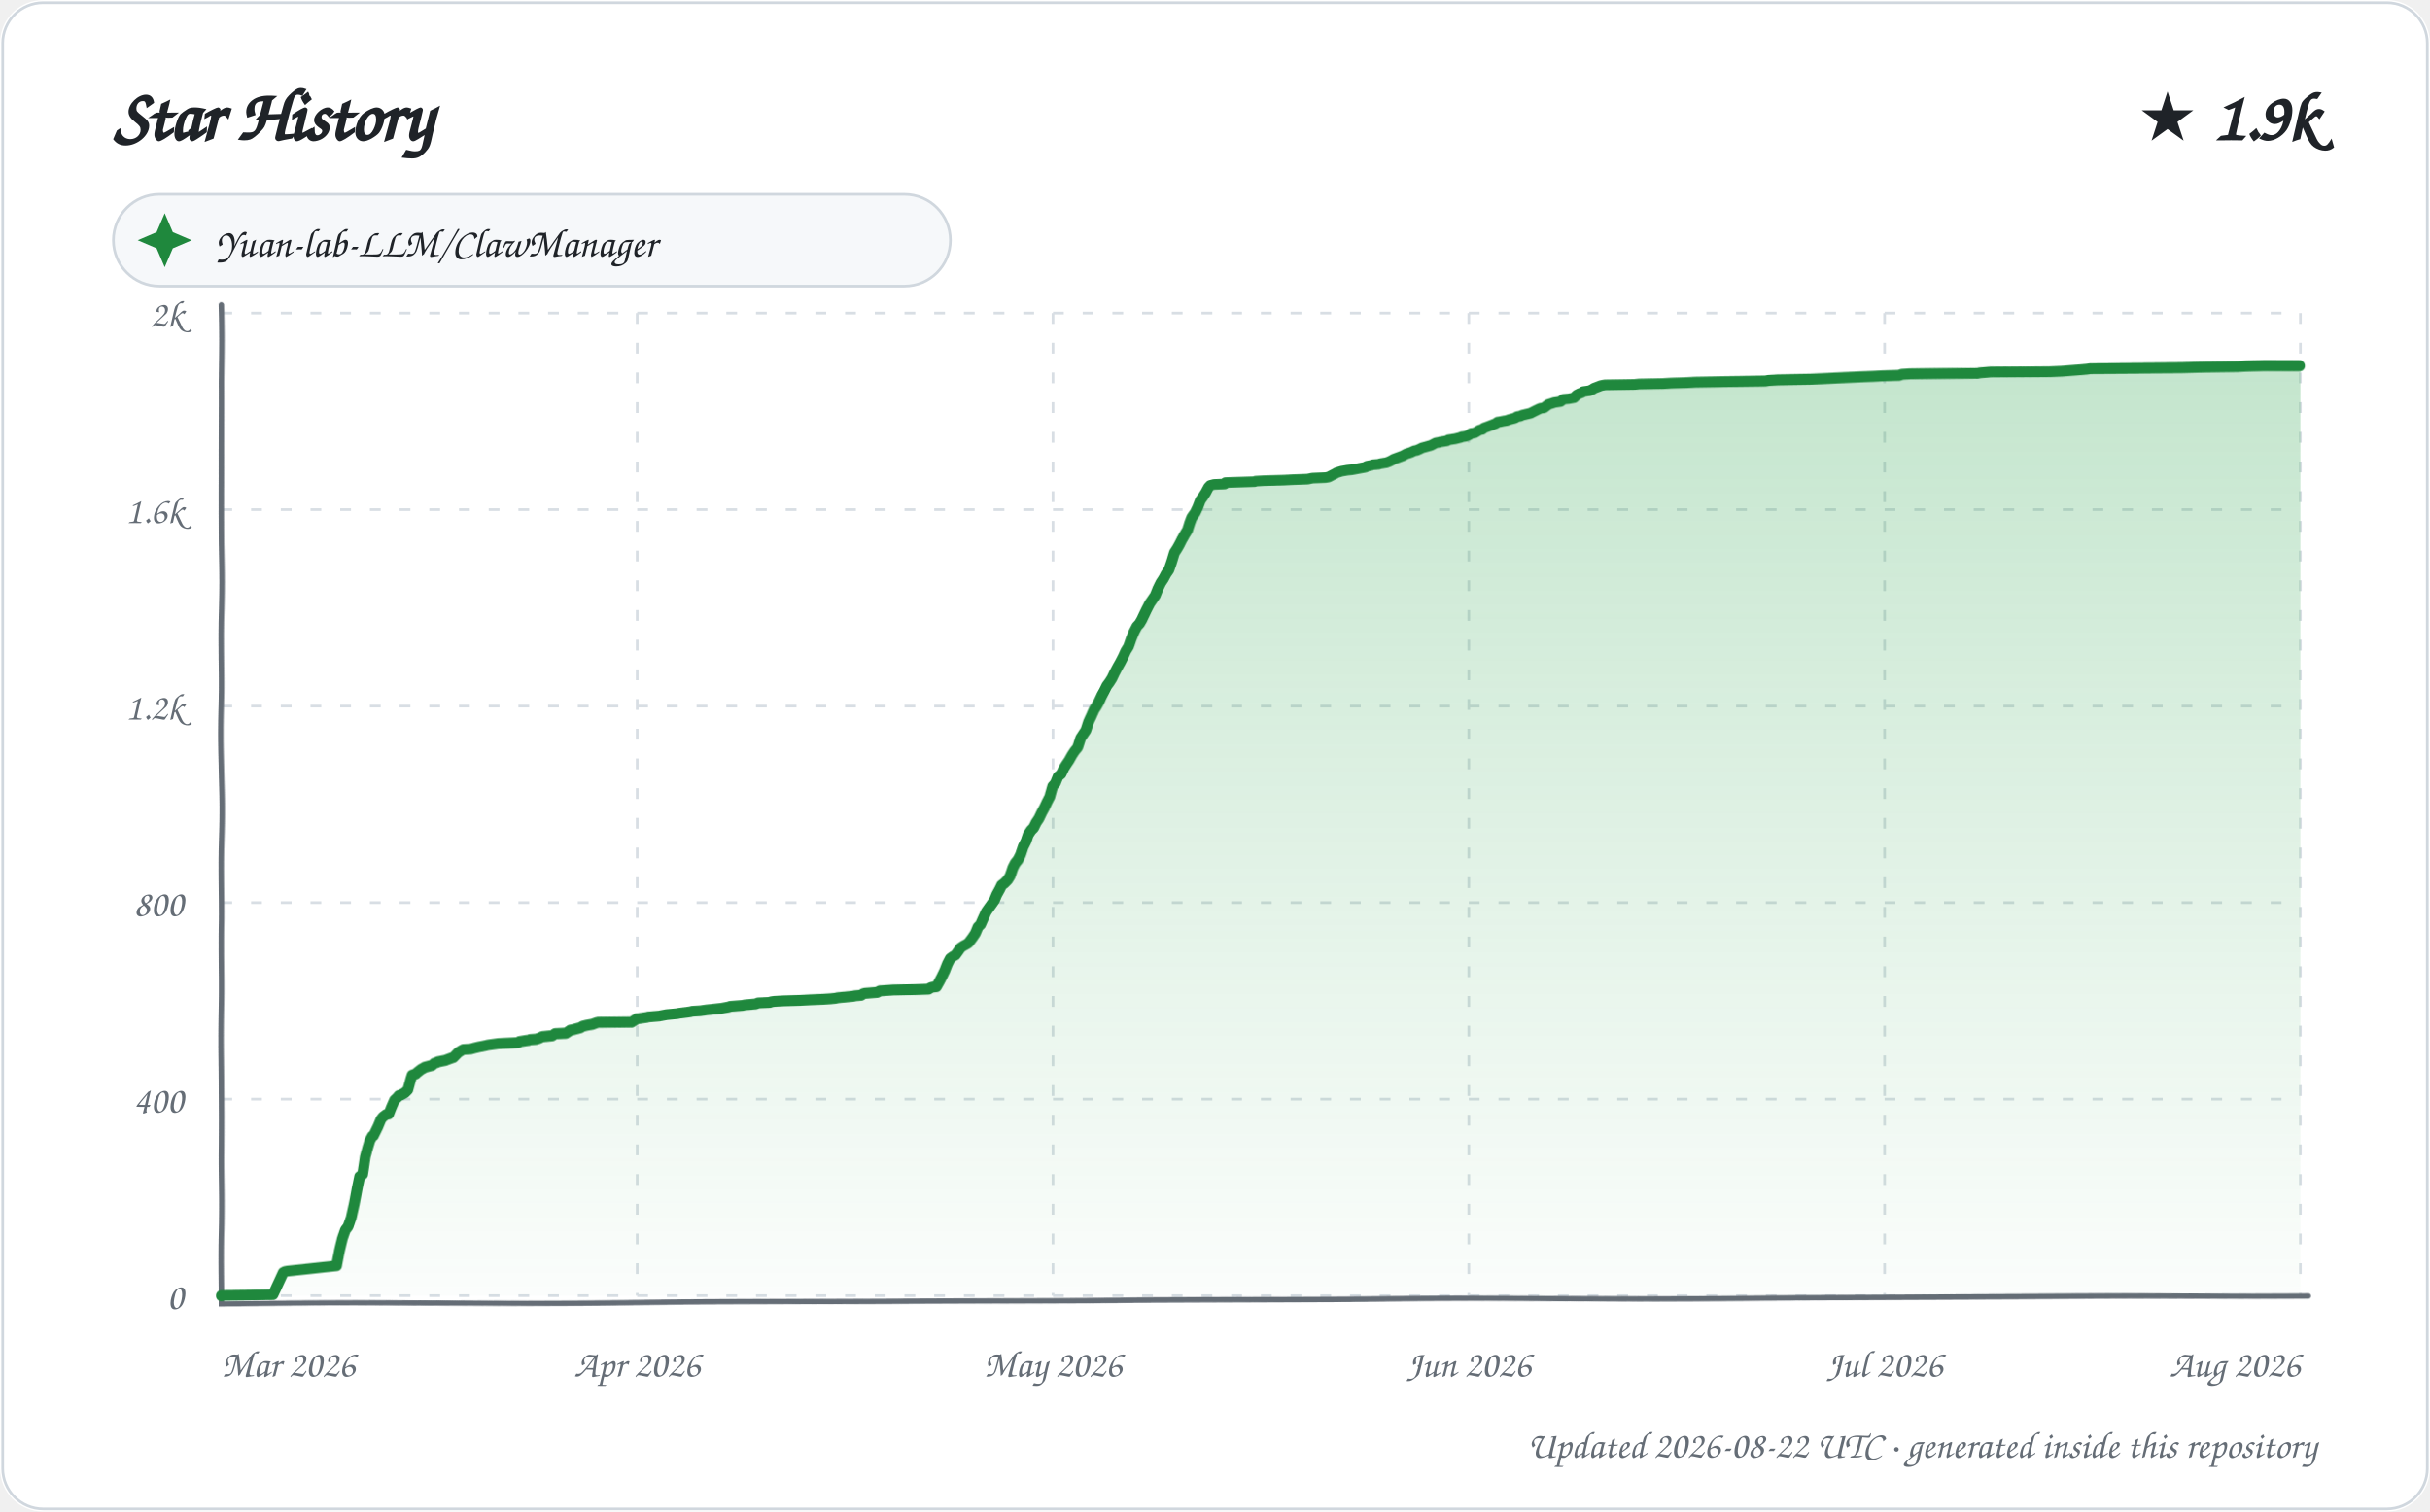
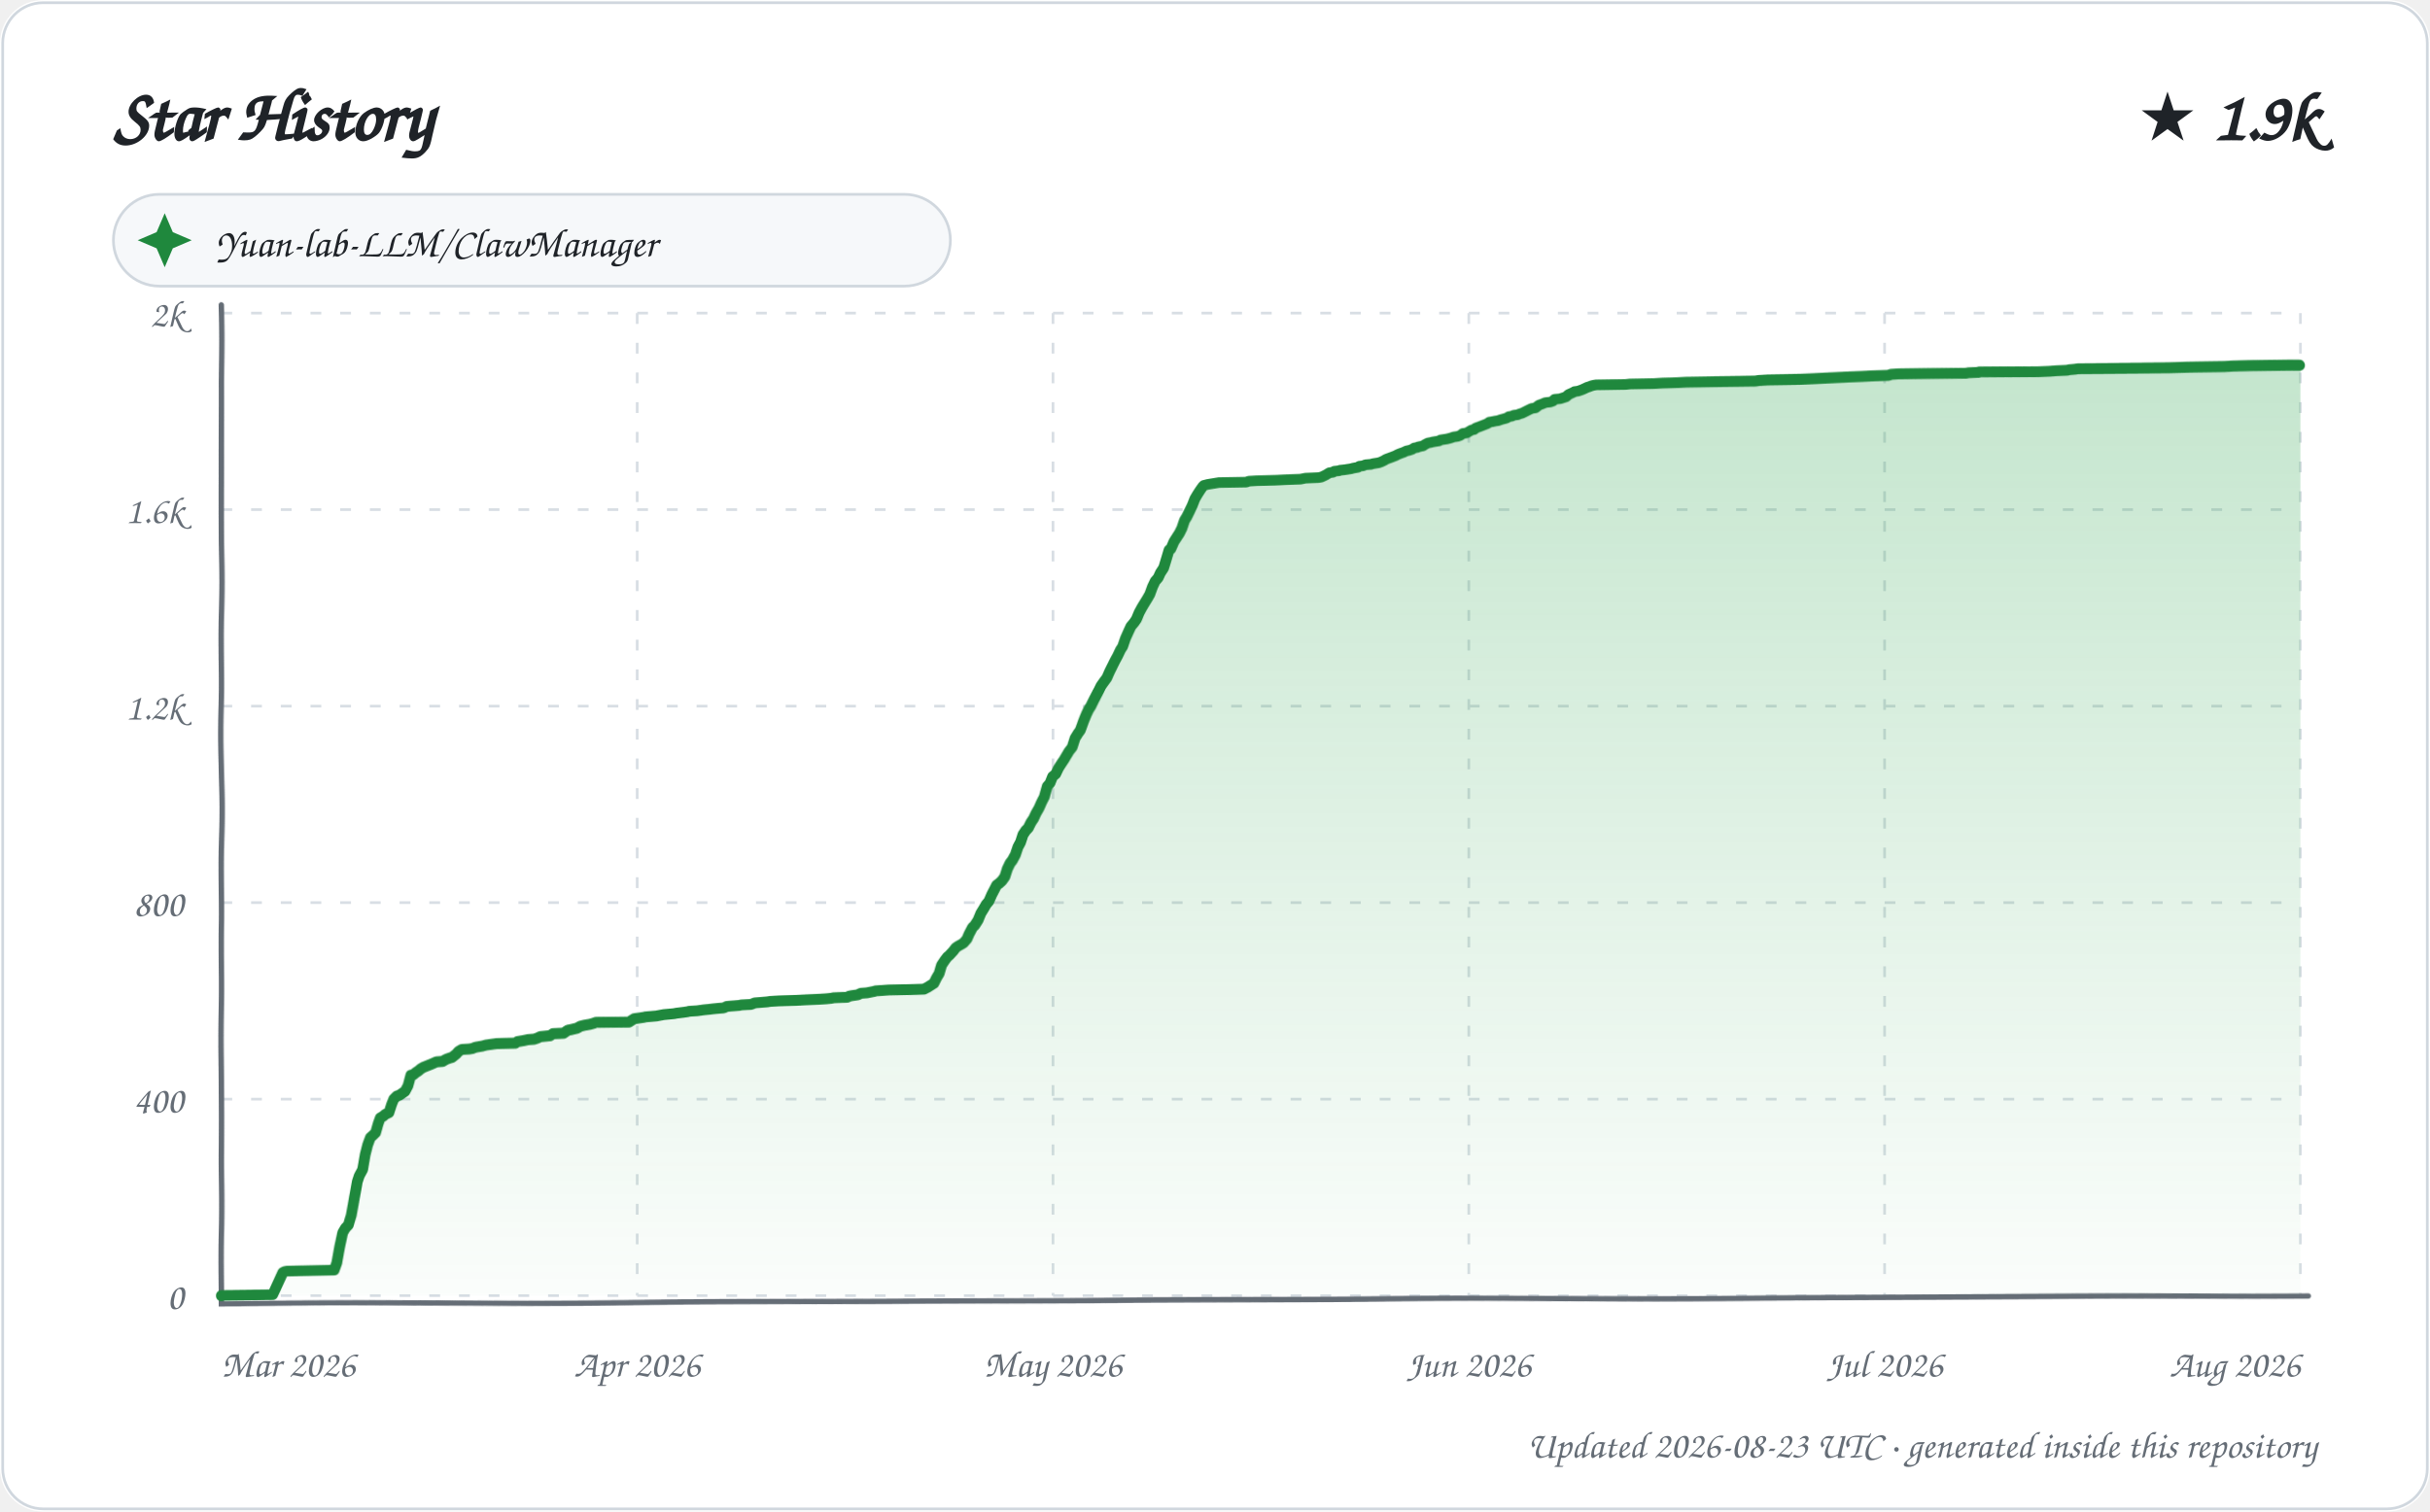
<svg xmlns="http://www.w3.org/2000/svg" width="900" height="560" viewBox="0 0 900 560" role="img" aria-labelledby="title description">
  <defs>
    <linearGradient id="area" x1="0" y1="0" x2="0" y2="1">
      <stop offset="0%" stop-color="#2da44e" stop-opacity="0.28" />
      <stop offset="100%" stop-color="#2da44e" stop-opacity="0.02" />
    </linearGradient>
    <filter id="sketch" x="-3%" y="-3%" width="106%" height="106%">
      <feTurbulence type="fractalNoise" baseFrequency="0.012 0.035" numOctaves="1" seed="23" result="noise" />
      <feDisplacementMap in="SourceGraphic" in2="noise" scale="1.35" xChannelSelector="R" yChannelSelector="G" />
    </filter>
    <style>
      text { font-family: "Comic Sans MS", "Segoe Print", "Bradley Hand", ui-rounded, cursive; fill: #1f2328; }
      .tick { font-size: 14px; fill: #656d76; }
      .empty { font-size: 21px; fill: #656d76; }
    </style>
  </defs>
  <rect width="900" height="560" rx="16" fill="#ffffff" />
  <rect x="1" y="1" width="898" height="558" rx="15" fill="none" stroke="#d0d7de" />
  <text x="42" y="52" font-size="27" font-weight="700">Star History</text>
  <text x="858" y="52" text-anchor="end" font-size="25" font-weight="700">★ 1.9k</text>
  <g transform="translate(42 72)">
    <rect width="310" height="34" rx="17" fill="#f6f8fa" stroke="#d0d7de" />
    <path d="M 19 7 L 22 14 L 29 17 L 22 20 L 19 27 L 16 20 L 9 17 L 16 14 Z" fill="#1f883d" />
    <text x="38" y="23" font-size="15">Yuan-lab-LLM/ClawManager</text>
  </g>
  <g>
    <path d="M 82 480.00 L 852 480.00" stroke="#d8dee4" stroke-width="1" stroke-dasharray="4 7" />
    <text x="68" y="485.00" text-anchor="end" class="tick">0</text>
    <path d="M 82 407.20 L 852 407.20" stroke="#d8dee4" stroke-width="1" stroke-dasharray="4 7" />
    <text x="68" y="412.20" text-anchor="end" class="tick">400</text>
    <path d="M 82 334.40 L 852 334.40" stroke="#d8dee4" stroke-width="1" stroke-dasharray="4 7" />
    <text x="68" y="339.40" text-anchor="end" class="tick">800</text>
    <path d="M 82 261.60 L 852 261.60" stroke="#d8dee4" stroke-width="1" stroke-dasharray="4 7" />
    <text x="68" y="266.60" text-anchor="end" class="tick">1.2k</text>
    <path d="M 82 188.80 L 852 188.80" stroke="#d8dee4" stroke-width="1" stroke-dasharray="4 7" />
    <text x="68" y="193.80" text-anchor="end" class="tick">1.6k</text>
    <path d="M 82 116.00 L 852 116.00" stroke="#d8dee4" stroke-width="1" stroke-dasharray="4 7" />
    <text x="68" y="121.00" text-anchor="end" class="tick">2k</text>
    <path d="M 82.00 116 L 82.00 480" stroke="#d8dee4" stroke-width="1" stroke-dasharray="4 7" />
    <text x="82.00" y="510" text-anchor="start" class="tick">Mar 2026</text>
    <path d="M 236.00 116 L 236.00 480" stroke="#d8dee4" stroke-width="1" stroke-dasharray="4 7" />
    <text x="236.00" y="510" text-anchor="middle" class="tick">Apr 2026</text>
    <path d="M 390.00 116 L 390.00 480" stroke="#d8dee4" stroke-width="1" stroke-dasharray="4 7" />
    <text x="390.00" y="510" text-anchor="middle" class="tick">May 2026</text>
    <path d="M 544.00 116 L 544.00 480" stroke="#d8dee4" stroke-width="1" stroke-dasharray="4 7" />
    <text x="544.00" y="510" text-anchor="middle" class="tick">Jun 2026</text>
    <path d="M 698.00 116 L 698.00 480" stroke="#d8dee4" stroke-width="1" stroke-dasharray="4 7" />
    <text x="698.00" y="510" text-anchor="middle" class="tick">Jul 2026</text>
    <path d="M 852.00 116 L 852.00 480" stroke="#d8dee4" stroke-width="1" stroke-dasharray="4 7" />
    <text x="852.00" y="510" text-anchor="end" class="tick">Aug 2026</text>
    <path d="M 82 113 L 82 483 L 855 480" fill="none" stroke="#656d76" stroke-width="2" stroke-linecap="round" filter="url(#sketch)" />
-     <path d="M 82.00 480.00 L 82.00 479.82 L 101.08 479.64 L 104.99 471.26 L 105.64 470.90 L 106.59 470.72 L 124.88 468.72 L 125.94 463.07 L 126.92 458.71 L 127.94 455.61 L 128.92 454.34 L 129.95 451.24 L 130.92 446.33 L 131.94 440.51 L 132.88 435.96 L 133.98 435.23 L 135.00 428.68 L 135.97 425.22 L 136.82 422.49 L 137.73 420.85 L 138.19 420.67 L 139.91 417.21 L 140.98 414.66 L 141.69 413.75 L 142.91 412.84 L 143.89 412.66 L 144.89 410.11 L 146.00 407.56 L 146.99 406.65 L 147.57 405.93 L 148.29 405.74 L 149.91 404.83 L 150.98 403.74 L 152.00 399.92 L 152.46 398.46 L 153.93 397.92 L 154.26 397.55 L 155.91 396.28 L 156.96 395.73 L 157.18 395.55 L 159.97 394.82 L 160.75 394.10 L 161.87 393.73 L 162.08 393.55 L 164.85 393.00 L 165.32 392.82 L 166.77 392.28 L 167.89 391.91 L 169.68 390.09 L 170.86 389.36 L 171.53 389.00 L 174.30 388.82 L 175.64 388.45 L 176.39 388.27 L 177.12 388.09 L 179.93 387.54 L 180.63 387.36 L 184.53 386.82 L 191.98 386.45 L 192.34 386.09 L 194.58 385.72 L 195.96 385.54 L 196.29 385.36 L 198.60 385.18 L 199.72 384.81 L 200.85 384.27 L 204.54 383.90 L 205.63 383.18 L 209.58 382.99 L 211.00 382.08 L 211.23 381.90 L 212.18 381.72 L 214.95 380.99 L 215.86 380.45 L 217.34 380.08 L 219.41 379.72 L 220.90 379.17 L 221.64 378.99 L 233.92 378.81 L 234.51 378.44 L 235.95 377.53 L 239.49 376.99 L 240.17 376.81 L 244.21 376.44 L 245.07 376.26 L 246.96 375.90 L 250.75 375.53 L 251.65 375.35 L 254.43 374.99 L 255.69 374.80 L 256.38 374.62 L 259.27 374.44 L 261.72 374.08 L 263.61 373.89 L 265.16 373.71 L 266.89 373.53 L 269.90 372.98 L 270.23 372.80 L 274.85 372.44 L 275.66 372.26 L 279.78 371.89 L 280.58 371.53 L 284.94 371.35 L 285.29 371.16 L 286.43 370.98 L 289.76 370.80 L 296.40 370.62 L 299.90 370.44 L 304.70 370.25 L 307.54 370.07 L 309.35 369.89 L 310.19 369.71 L 315.94 369.16 L 316.75 368.98 L 318.86 368.80 L 319.75 368.25 L 320.40 368.07 L 322.68 367.89 L 324.89 367.71 L 325.99 367.16 L 328.57 366.98 L 330.93 366.80 L 338.94 366.61 L 343.98 366.43 L 344.83 365.89 L 345.40 365.70 L 346.90 365.52 L 347.95 363.70 L 348.90 361.88 L 349.95 359.70 L 350.98 356.97 L 351.97 354.97 L 352.94 354.24 L 353.85 353.69 L 354.98 352.05 L 355.69 350.96 L 356.73 350.23 L 357.69 349.69 L 358.53 349.14 L 359.96 347.14 L 361.00 345.50 L 361.94 343.14 L 362.86 342.23 L 363.95 339.68 L 364.94 337.49 L 365.95 336.04 L 366.99 334.58 L 368.00 333.13 L 368.85 331.12 L 369.98 329.12 L 370.70 327.67 L 371.70 326.94 L 373.00 325.66 L 373.92 324.21 L 374.98 321.30 L 375.87 319.66 L 376.94 318.38 L 377.90 316.56 L 378.93 313.65 L 379.99 311.65 L 380.84 309.28 L 381.97 307.65 L 382.89 306.74 L 383.82 304.92 L 384.93 303.28 L 385.98 301.09 L 386.99 299.27 L 387.90 297.27 L 388.91 295.27 L 389.96 291.27 L 390.91 290.17 L 391.89 287.63 L 392.99 286.72 L 393.99 284.53 L 394.99 282.89 L 395.81 281.62 L 396.85 279.62 L 397.76 278.16 L 398.88 276.71 L 399.92 273.25 L 400.99 271.61 L 401.85 270.34 L 402.89 267.24 L 403.96 265.06 L 405.00 262.87 L 405.99 261.42 L 406.99 259.78 L 407.96 257.78 L 409.00 255.96 L 409.93 254.14 L 410.92 252.86 L 411.88 251.41 L 412.85 249.41 L 413.93 247.40 L 414.95 245.58 L 415.97 243.58 L 416.93 241.40 L 417.93 239.76 L 418.96 236.67 L 419.90 234.30 L 421.00 232.12 L 422.00 231.02 L 422.84 229.57 L 423.97 227.20 L 424.58 225.93 L 425.86 223.38 L 426.85 221.92 L 427.93 220.29 L 428.92 217.74 L 429.98 215.55 L 430.94 214.10 L 431.91 212.28 L 432.94 210.82 L 433.92 208.09 L 435.00 204.63 L 435.99 203.18 L 436.96 201.54 L 437.82 199.90 L 438.91 198.08 L 439.98 196.44 L 440.92 193.71 L 441.66 191.89 L 442.99 190.07 L 443.96 188.07 L 444.94 185.52 L 445.99 184.07 L 446.91 182.61 L 447.94 180.61 L 448.60 179.88 L 449.96 179.52 L 453.89 179.34 L 454.23 178.79 L 464.98 178.43 L 465.33 178.24 L 468.37 178.06 L 475.47 177.88 L 479.09 177.70 L 484.46 177.52 L 486.23 177.15 L 491.00 176.97 L 492.11 176.79 L 493.83 175.88 L 494.54 175.51 L 495.12 175.15 L 496.91 174.60 L 498.99 174.24 L 500.75 174.06 L 503.74 173.51 L 505.72 173.15 L 506.17 172.78 L 507.96 172.42 L 508.41 172.24 L 510.68 172.06 L 511.11 171.87 L 513.43 171.51 L 514.40 171.15 L 515.52 170.60 L 516.08 170.24 L 518.56 169.33 L 519.53 168.96 L 520.86 168.23 L 521.52 168.05 L 522.57 167.69 L 523.74 167.14 L 524.70 166.96 L 525.94 166.41 L 526.62 166.05 L 527.99 165.69 L 529.96 165.14 L 530.64 164.78 L 531.69 164.23 L 532.78 164.05 L 533.43 163.87 L 535.81 163.50 L 536.35 163.14 L 538.83 162.77 L 541.00 162.23 L 541.24 162.05 L 542.70 161.86 L 543.99 161.32 L 544.66 160.77 L 546.05 160.59 L 547.86 159.50 L 548.84 159.32 L 549.43 158.77 L 550.96 158.22 L 551.88 157.86 L 553.76 157.13 L 554.47 156.59 L 555.73 156.40 L 556.53 156.22 L 557.76 156.04 L 558.74 155.68 L 560.84 155.13 L 561.71 154.58 L 562.84 154.40 L 563.58 154.04 L 565.91 153.49 L 566.65 153.31 L 567.72 152.76 L 568.77 152.22 L 569.92 151.67 L 570.35 151.49 L 571.62 151.31 L 572.80 150.40 L 573.26 150.03 L 574.96 149.49 L 575.37 149.31 L 577.78 148.94 L 578.93 148.03 L 580.92 147.85 L 582.82 147.49 L 583.93 146.39 L 584.99 145.85 L 585.97 145.48 L 586.40 145.12 L 587.73 144.94 L 588.78 144.76 L 589.89 144.21 L 590.38 143.85 L 591.84 143.30 L 592.73 142.94 L 593.48 142.75 L 594.47 142.57 L 605.46 142.39 L 607.11 142.21 L 616.05 142.03 L 618.99 141.84 L 624.66 141.66 L 628.04 141.48 L 639.05 141.30 L 653.79 141.12 L 655.00 140.93 L 658.41 140.75 L 670.68 140.57 L 675.51 140.39 L 679.77 140.21 L 688.72 139.84 L 693.88 139.66 L 697.65 139.48 L 703.61 139.30 L 704.64 138.93 L 707.41 138.75 L 719.79 138.57 L 732.51 138.39 L 733.40 138.20 L 737.43 137.84 L 759.39 137.66 L 763.59 137.48 L 766.05 137.29 L 770.83 136.93 L 772.97 136.75 L 774.19 136.57 L 808.10 136.38 L 815.55 136.20 L 828.83 136.02 L 831.91 135.84 L 838.79 135.66 L 852.00 135.66 L 852.00 480.00 L 82.00 480.00 Z" fill="url(#area)" />
-     <path d="M 82.00 480.00 L 82.00 479.82 L 101.08 479.64 L 104.99 471.26 L 105.64 470.90 L 106.59 470.72 L 124.88 468.72 L 125.94 463.07 L 126.92 458.71 L 127.94 455.61 L 128.92 454.34 L 129.95 451.24 L 130.92 446.33 L 131.94 440.51 L 132.88 435.96 L 133.98 435.23 L 135.00 428.68 L 135.97 425.22 L 136.82 422.49 L 137.73 420.85 L 138.19 420.67 L 139.91 417.21 L 140.98 414.66 L 141.69 413.75 L 142.91 412.84 L 143.89 412.66 L 144.89 410.11 L 146.00 407.56 L 146.99 406.65 L 147.57 405.93 L 148.29 405.74 L 149.91 404.83 L 150.98 403.74 L 152.00 399.92 L 152.46 398.46 L 153.93 397.92 L 154.26 397.55 L 155.91 396.28 L 156.96 395.73 L 157.18 395.55 L 159.97 394.82 L 160.75 394.10 L 161.87 393.73 L 162.08 393.55 L 164.85 393.00 L 165.32 392.82 L 166.77 392.28 L 167.89 391.91 L 169.68 390.09 L 170.86 389.36 L 171.53 389.00 L 174.30 388.82 L 175.64 388.45 L 176.39 388.27 L 177.12 388.09 L 179.93 387.54 L 180.63 387.36 L 184.53 386.82 L 191.98 386.45 L 192.34 386.09 L 194.58 385.72 L 195.96 385.54 L 196.29 385.36 L 198.60 385.18 L 199.72 384.81 L 200.85 384.27 L 204.54 383.90 L 205.63 383.18 L 209.58 382.99 L 211.00 382.08 L 211.23 381.90 L 212.18 381.72 L 214.95 380.99 L 215.86 380.45 L 217.34 380.08 L 219.41 379.72 L 220.90 379.17 L 221.64 378.99 L 233.92 378.81 L 234.51 378.44 L 235.95 377.53 L 239.49 376.99 L 240.17 376.81 L 244.21 376.44 L 245.07 376.26 L 246.96 375.90 L 250.75 375.53 L 251.65 375.35 L 254.43 374.99 L 255.69 374.80 L 256.38 374.62 L 259.27 374.44 L 261.72 374.08 L 263.61 373.89 L 265.16 373.71 L 266.89 373.53 L 269.90 372.98 L 270.23 372.80 L 274.85 372.44 L 275.66 372.26 L 279.78 371.89 L 280.58 371.53 L 284.94 371.35 L 285.29 371.16 L 286.43 370.98 L 289.76 370.80 L 296.40 370.62 L 299.90 370.44 L 304.70 370.25 L 307.54 370.07 L 309.35 369.89 L 310.19 369.71 L 315.94 369.16 L 316.75 368.98 L 318.86 368.80 L 319.75 368.25 L 320.40 368.07 L 322.68 367.89 L 324.89 367.71 L 325.99 367.16 L 328.57 366.98 L 330.93 366.80 L 338.94 366.61 L 343.98 366.43 L 344.83 365.89 L 345.40 365.70 L 346.90 365.52 L 347.95 363.70 L 348.90 361.88 L 349.95 359.70 L 350.98 356.97 L 351.97 354.97 L 352.94 354.24 L 353.85 353.69 L 354.98 352.05 L 355.69 350.96 L 356.73 350.23 L 357.69 349.69 L 358.53 349.14 L 359.96 347.14 L 361.00 345.50 L 361.94 343.14 L 362.86 342.23 L 363.95 339.68 L 364.94 337.49 L 365.95 336.04 L 366.99 334.58 L 368.00 333.13 L 368.85 331.12 L 369.98 329.12 L 370.70 327.67 L 371.70 326.94 L 373.00 325.66 L 373.92 324.21 L 374.98 321.30 L 375.87 319.66 L 376.94 318.38 L 377.90 316.56 L 378.93 313.65 L 379.99 311.65 L 380.84 309.28 L 381.97 307.65 L 382.89 306.74 L 383.82 304.92 L 384.93 303.28 L 385.98 301.09 L 386.99 299.27 L 387.90 297.27 L 388.91 295.27 L 389.96 291.27 L 390.91 290.17 L 391.89 287.63 L 392.99 286.72 L 393.99 284.53 L 394.99 282.89 L 395.81 281.62 L 396.85 279.62 L 397.76 278.16 L 398.88 276.71 L 399.92 273.25 L 400.99 271.61 L 401.85 270.34 L 402.89 267.24 L 403.96 265.06 L 405.00 262.87 L 405.99 261.42 L 406.99 259.78 L 407.96 257.78 L 409.00 255.96 L 409.93 254.14 L 410.92 252.86 L 411.88 251.41 L 412.85 249.41 L 413.93 247.40 L 414.95 245.58 L 415.97 243.58 L 416.93 241.40 L 417.93 239.76 L 418.96 236.67 L 419.90 234.30 L 421.00 232.12 L 422.00 231.02 L 422.84 229.57 L 423.97 227.20 L 424.58 225.93 L 425.86 223.38 L 426.85 221.92 L 427.93 220.29 L 428.92 217.74 L 429.98 215.55 L 430.94 214.10 L 431.91 212.28 L 432.94 210.82 L 433.92 208.09 L 435.00 204.63 L 435.99 203.18 L 436.96 201.54 L 437.82 199.90 L 438.91 198.08 L 439.98 196.44 L 440.92 193.71 L 441.66 191.89 L 442.99 190.07 L 443.96 188.07 L 444.94 185.52 L 445.99 184.07 L 446.91 182.61 L 447.94 180.61 L 448.60 179.88 L 449.96 179.52 L 453.89 179.34 L 454.23 178.79 L 464.98 178.43 L 465.33 178.24 L 468.37 178.06 L 475.47 177.88 L 479.09 177.70 L 484.46 177.52 L 486.23 177.15 L 491.00 176.97 L 492.11 176.79 L 493.83 175.88 L 494.54 175.51 L 495.12 175.15 L 496.91 174.60 L 498.99 174.24 L 500.75 174.06 L 503.74 173.51 L 505.72 173.15 L 506.17 172.78 L 507.96 172.42 L 508.41 172.24 L 510.68 172.06 L 511.11 171.87 L 513.43 171.51 L 514.40 171.15 L 515.52 170.60 L 516.08 170.24 L 518.56 169.33 L 519.53 168.96 L 520.86 168.23 L 521.52 168.05 L 522.57 167.69 L 523.74 167.14 L 524.70 166.96 L 525.94 166.41 L 526.62 166.05 L 527.99 165.69 L 529.96 165.14 L 530.64 164.78 L 531.69 164.23 L 532.78 164.05 L 533.43 163.87 L 535.81 163.50 L 536.35 163.14 L 538.83 162.77 L 541.00 162.23 L 541.24 162.05 L 542.70 161.86 L 543.99 161.32 L 544.66 160.77 L 546.05 160.59 L 547.86 159.50 L 548.84 159.32 L 549.43 158.77 L 550.96 158.22 L 551.88 157.86 L 553.76 157.13 L 554.47 156.59 L 555.73 156.40 L 556.53 156.22 L 557.76 156.04 L 558.74 155.68 L 560.84 155.13 L 561.71 154.58 L 562.84 154.40 L 563.58 154.04 L 565.91 153.49 L 566.65 153.31 L 567.72 152.76 L 568.77 152.22 L 569.92 151.67 L 570.35 151.49 L 571.62 151.31 L 572.80 150.40 L 573.26 150.03 L 574.96 149.49 L 575.37 149.31 L 577.78 148.94 L 578.93 148.03 L 580.92 147.85 L 582.82 147.49 L 583.93 146.39 L 584.99 145.85 L 585.97 145.48 L 586.40 145.12 L 587.73 144.94 L 588.78 144.76 L 589.89 144.21 L 590.38 143.85 L 591.84 143.30 L 592.73 142.94 L 593.48 142.75 L 594.47 142.57 L 605.46 142.39 L 607.11 142.21 L 616.05 142.03 L 618.99 141.84 L 624.66 141.66 L 628.04 141.48 L 639.05 141.30 L 653.79 141.12 L 655.00 140.93 L 658.41 140.75 L 670.68 140.57 L 675.51 140.39 L 679.77 140.21 L 688.72 139.84 L 693.88 139.66 L 697.65 139.48 L 703.61 139.30 L 704.64 138.93 L 707.41 138.75 L 719.79 138.57 L 732.51 138.39 L 733.40 138.20 L 737.43 137.84 L 759.39 137.66 L 763.59 137.48 L 766.05 137.29 L 770.83 136.93 L 772.97 136.75 L 774.19 136.57 L 808.10 136.38 L 815.55 136.20 L 828.83 136.02 L 831.91 135.84 L 838.79 135.66 L 852.00 135.66" fill="none" stroke="#1f883d" stroke-width="4" stroke-linecap="round" stroke-linejoin="round" filter="url(#sketch)" />
+     <path d="M 82.00 480.00 L 82.00 479.82 L 100.96 479.64 L 104.84 471.26 L 105.49 470.90 L 106.43 470.72 L 123.97 470.35 L 124.97 467.62 L 126.00 461.62 L 127.00 456.52 L 127.96 454.88 L 129.00 453.79 L 129.96 450.33 L 130.98 443.78 L 131.99 437.96 L 132.71 435.77 L 133.99 433.41 L 135.00 427.77 L 135.96 424.13 L 137.00 421.40 L 137.83 420.67 L 138.97 419.58 L 139.99 416.12 L 140.72 414.12 L 141.94 413.39 L 142.51 412.84 L 144.00 412.11 L 144.93 409.20 L 145.72 407.20 L 146.82 406.11 L 147.86 405.74 L 149.94 404.29 L 150.99 402.29 L 152.00 398.46 L 152.92 398.28 L 153.79 397.55 L 154.89 396.83 L 155.75 396.10 L 156.69 395.55 L 159.92 394.28 L 160.74 393.91 L 161.56 393.55 L 163.88 393.37 L 164.78 392.82 L 165.56 392.46 L 166.65 392.09 L 167.34 391.91 L 168.95 390.64 L 169.74 389.73 L 170.95 389.00 L 173.70 388.82 L 174.89 388.64 L 175.78 388.27 L 176.51 388.09 L 178.61 387.73 L 180.00 387.36 L 183.87 386.82 L 190.86 386.63 L 191.63 386.09 L 193.85 385.72 L 195.55 385.36 L 197.85 385.18 L 198.96 384.81 L 199.73 384.45 L 200.08 384.27 L 203.75 383.90 L 204.83 383.18 L 208.75 382.99 L 209.80 382.27 L 210.39 381.90 L 211.34 381.72 L 213.68 381.17 L 214.99 380.45 L 216.46 380.08 L 218.52 379.72 L 219.85 379.35 L 220.74 378.99 L 232.93 378.81 L 233.52 378.44 L 234.95 377.53 L 238.47 376.99 L 239.15 376.81 L 243.16 376.44 L 244.02 376.26 L 245.90 375.90 L 249.66 375.53 L 250.55 375.35 L 253.32 374.99 L 254.56 374.80 L 255.25 374.62 L 258.12 374.44 L 260.56 374.08 L 262.43 373.89 L 263.97 373.71 L 265.69 373.53 L 267.88 373.35 L 268.68 372.98 L 269.01 372.80 L 273.60 372.44 L 274.41 372.26 L 277.97 372.07 L 278.50 371.89 L 279.29 371.53 L 283.97 371.16 L 285.11 370.98 L 288.42 370.80 L 295.01 370.62 L 298.49 370.44 L 303.26 370.25 L 306.08 370.07 L 307.88 369.89 L 308.71 369.71 L 313.70 369.53 L 314.43 369.16 L 315.23 368.98 L 317.70 368.62 L 318.86 368.07 L 321.12 367.89 L 323.87 367.34 L 324.41 367.16 L 326.98 366.98 L 329.32 366.80 L 337.27 366.61 L 342.29 366.43 L 343.70 365.70 L 345.98 364.25 L 346.98 362.25 L 347.94 360.61 L 348.82 357.51 L 349.98 355.69 L 350.90 354.42 L 351.55 353.87 L 353.00 352.24 L 353.92 350.96 L 354.95 350.23 L 355.91 349.69 L 356.74 349.14 L 357.93 347.69 L 358.65 345.87 L 359.93 343.32 L 360.70 342.59 L 361.95 340.59 L 362.97 338.04 L 363.97 336.40 L 364.92 334.76 L 365.96 333.49 L 367.00 331.12 L 367.97 329.30 L 368.83 327.67 L 369.82 326.94 L 370.84 326.03 L 371.93 324.57 L 372.94 321.66 L 373.97 319.66 L 374.85 318.57 L 375.99 316.56 L 376.96 313.83 L 377.96 312.01 L 378.91 309.28 L 379.91 307.83 L 380.95 306.74 L 381.87 304.92 L 382.97 303.28 L 383.82 301.46 L 384.97 299.46 L 385.92 297.27 L 386.92 295.27 L 387.97 291.27 L 388.91 290.17 L 389.88 287.63 L 390.98 286.72 L 391.98 284.53 L 392.96 282.89 L 394.00 281.26 L 395.00 279.44 L 395.72 278.16 L 396.83 276.71 L 397.87 273.25 L 398.99 271.43 L 399.78 270.34 L 401.00 267.06 L 401.93 264.88 L 402.91 262.87 L 403.89 261.42 L 404.95 259.42 L 405.85 257.78 L 406.96 255.78 L 407.80 254.14 L 408.87 252.68 L 409.98 251.23 L 410.96 249.04 L 411.78 247.40 L 412.95 245.04 L 413.93 243.22 L 414.94 241.03 L 415.75 239.76 L 416.77 236.67 L 417.89 234.12 L 418.80 232.12 L 420.00 230.66 L 420.87 229.39 L 421.95 226.84 L 422.92 225.02 L 424.00 223.20 L 424.98 221.56 L 425.89 219.92 L 426.93 217.01 L 427.87 215.01 L 428.97 213.73 L 429.80 211.91 L 431.00 210.09 L 431.97 207.00 L 432.99 203.72 L 433.70 203.18 L 434.88 200.63 L 435.99 198.99 L 436.98 197.54 L 437.94 195.72 L 438.94 192.99 L 439.87 191.53 L 440.98 189.35 L 441.96 187.34 L 442.88 184.98 L 443.83 183.34 L 444.98 181.52 L 445.86 180.25 L 446.23 179.88 L 447.58 179.52 L 451.82 178.79 L 461.93 178.61 L 462.84 178.24 L 465.87 178.06 L 472.92 177.88 L 476.52 177.70 L 481.85 177.52 L 483.62 177.15 L 488.36 176.97 L 489.45 176.79 L 490.97 176.06 L 491.87 175.51 L 492.44 175.15 L 493.76 174.97 L 494.22 174.60 L 495.97 174.42 L 496.29 174.24 L 498.04 174.06 L 500.45 173.69 L 501.01 173.51 L 502.97 173.15 L 503.42 172.78 L 504.88 172.60 L 505.65 172.24 L 507.90 172.06 L 508.33 171.87 L 510.63 171.51 L 511.60 171.15 L 512.72 170.60 L 513.27 170.24 L 515.74 169.33 L 516.70 168.96 L 517.73 168.42 L 518.67 168.05 L 519.72 167.69 L 520.88 167.14 L 521.83 166.96 L 522.89 166.60 L 523.74 166.05 L 524.91 165.87 L 525.11 165.69 L 526.95 165.32 L 527.73 164.78 L 528.78 164.23 L 529.87 164.05 L 530.50 163.87 L 532.87 163.50 L 533.41 163.14 L 535.87 162.77 L 537.25 162.41 L 538.27 162.05 L 539.72 161.86 L 540.71 161.50 L 541.67 160.77 L 543.05 160.59 L 544.84 159.50 L 545.82 159.32 L 546.40 158.77 L 547.92 158.22 L 548.84 157.86 L 550.70 157.13 L 551.41 156.59 L 552.66 156.40 L 553.46 156.22 L 554.68 156.04 L 555.65 155.68 L 557.74 155.13 L 558.61 154.58 L 559.73 154.40 L 560.46 154.04 L 561.90 153.86 L 562.78 153.49 L 563.51 153.31 L 564.58 152.76 L 566.00 152.04 L 566.76 151.67 L 567.19 151.49 L 568.45 151.31 L 569.85 150.22 L 570.93 149.85 L 571.77 149.49 L 572.18 149.31 L 573.98 149.12 L 574.95 148.76 L 575.71 148.03 L 577.69 147.85 L 579.89 147.12 L 580.93 146.21 L 581.73 145.85 L 582.91 145.30 L 583.14 145.12 L 584.46 144.94 L 585.99 144.39 L 586.76 144.03 L 587.91 143.48 L 588.54 143.30 L 589.43 142.94 L 590.17 142.75 L 591.15 142.57 L 602.07 142.39 L 603.71 142.21 L 612.59 142.03 L 615.52 141.84 L 621.15 141.66 L 624.51 141.48 L 635.45 141.30 L 650.09 141.12 L 651.29 140.93 L 654.68 140.75 L 666.87 140.57 L 671.67 140.39 L 675.90 140.21 L 684.79 139.84 L 689.92 139.66 L 693.67 139.48 L 699.59 139.30 L 700.61 138.93 L 703.36 138.75 L 715.66 138.57 L 728.30 138.39 L 729.18 138.20 L 732.92 138.02 L 733.19 137.84 L 755.00 137.66 L 759.18 137.48 L 761.62 137.29 L 765.68 137.11 L 766.37 136.93 L 768.49 136.75 L 769.71 136.57 L 803.40 136.38 L 810.80 136.20 L 824.00 136.02 L 827.05 135.84 L 833.90 135.66 L 847.81 135.47 L 852.00 135.47 L 852.00 480.00 L 82.00 480.00 Z" fill="url(#area)" />
+     <path d="M 82.00 480.00 L 82.00 479.82 L 100.96 479.64 L 104.84 471.26 L 105.49 470.90 L 106.43 470.72 L 123.97 470.35 L 124.97 467.62 L 126.00 461.62 L 127.00 456.52 L 127.96 454.88 L 129.00 453.79 L 129.96 450.33 L 130.98 443.78 L 131.99 437.96 L 132.71 435.77 L 133.99 433.41 L 135.00 427.77 L 135.96 424.13 L 137.00 421.40 L 137.83 420.67 L 138.97 419.58 L 139.99 416.12 L 140.72 414.12 L 141.94 413.39 L 142.51 412.84 L 144.00 412.11 L 144.93 409.20 L 145.72 407.20 L 146.82 406.11 L 147.86 405.74 L 149.94 404.29 L 150.99 402.29 L 152.00 398.46 L 152.92 398.28 L 153.79 397.55 L 154.89 396.83 L 155.75 396.10 L 156.69 395.55 L 159.92 394.28 L 160.74 393.91 L 161.56 393.55 L 163.88 393.37 L 164.78 392.82 L 165.56 392.46 L 166.65 392.09 L 167.34 391.91 L 168.95 390.64 L 169.74 389.73 L 170.95 389.00 L 173.70 388.82 L 174.89 388.64 L 175.78 388.27 L 176.51 388.09 L 178.61 387.73 L 180.00 387.36 L 183.87 386.82 L 190.86 386.63 L 191.63 386.09 L 193.85 385.72 L 195.55 385.36 L 197.85 385.18 L 198.96 384.81 L 199.73 384.45 L 200.08 384.27 L 203.75 383.90 L 204.83 383.18 L 208.75 382.99 L 209.80 382.27 L 210.39 381.90 L 211.34 381.72 L 213.68 381.17 L 214.99 380.45 L 216.46 380.08 L 218.52 379.72 L 219.85 379.35 L 220.74 378.99 L 232.93 378.81 L 233.52 378.44 L 234.95 377.53 L 238.47 376.99 L 239.15 376.81 L 243.16 376.44 L 244.02 376.26 L 245.90 375.90 L 249.66 375.53 L 250.55 375.35 L 253.32 374.99 L 254.56 374.80 L 255.25 374.62 L 258.12 374.44 L 260.56 374.08 L 262.43 373.89 L 263.97 373.71 L 265.69 373.53 L 267.88 373.35 L 268.68 372.98 L 269.01 372.80 L 273.60 372.44 L 274.41 372.26 L 277.97 372.07 L 278.50 371.89 L 279.29 371.53 L 283.97 371.16 L 285.11 370.98 L 288.42 370.80 L 295.01 370.62 L 298.49 370.44 L 303.26 370.25 L 306.08 370.07 L 307.88 369.89 L 308.71 369.71 L 313.70 369.53 L 314.43 369.16 L 315.23 368.98 L 317.70 368.62 L 318.86 368.07 L 321.12 367.89 L 323.87 367.34 L 324.41 367.16 L 326.98 366.98 L 329.32 366.80 L 337.27 366.61 L 342.29 366.43 L 343.70 365.70 L 345.98 364.25 L 346.98 362.25 L 347.94 360.61 L 348.82 357.51 L 349.98 355.69 L 350.90 354.42 L 351.55 353.87 L 353.00 352.24 L 353.92 350.96 L 354.95 350.23 L 355.91 349.69 L 356.74 349.14 L 357.93 347.69 L 358.65 345.87 L 359.93 343.32 L 360.70 342.59 L 361.95 340.59 L 362.97 338.04 L 363.97 336.40 L 364.92 334.76 L 365.96 333.49 L 367.00 331.12 L 367.97 329.30 L 368.83 327.67 L 369.82 326.94 L 370.84 326.03 L 371.93 324.57 L 372.94 321.66 L 373.97 319.66 L 374.85 318.57 L 375.99 316.56 L 376.96 313.83 L 377.96 312.01 L 378.91 309.28 L 379.91 307.83 L 380.95 306.74 L 381.87 304.92 L 382.97 303.28 L 383.82 301.46 L 384.97 299.46 L 385.92 297.27 L 386.92 295.27 L 387.97 291.27 L 388.91 290.17 L 389.88 287.63 L 390.98 286.72 L 391.98 284.53 L 392.96 282.89 L 394.00 281.26 L 395.00 279.44 L 395.72 278.16 L 396.83 276.71 L 397.87 273.25 L 398.99 271.43 L 399.78 270.34 L 401.00 267.06 L 401.93 264.88 L 402.91 262.87 L 403.89 261.42 L 404.95 259.42 L 405.85 257.78 L 406.96 255.78 L 407.80 254.14 L 408.87 252.68 L 409.98 251.23 L 410.96 249.04 L 411.78 247.40 L 412.95 245.04 L 413.93 243.22 L 414.94 241.03 L 415.75 239.76 L 416.77 236.67 L 417.89 234.12 L 418.80 232.12 L 420.00 230.66 L 420.87 229.39 L 421.95 226.84 L 422.92 225.02 L 424.00 223.20 L 424.98 221.56 L 425.89 219.92 L 426.93 217.01 L 427.87 215.01 L 428.97 213.73 L 429.80 211.91 L 431.00 210.09 L 431.97 207.00 L 432.99 203.72 L 433.70 203.18 L 434.88 200.63 L 435.99 198.99 L 436.98 197.54 L 437.94 195.72 L 438.94 192.99 L 439.87 191.53 L 440.98 189.35 L 441.96 187.34 L 442.88 184.98 L 443.83 183.34 L 444.98 181.52 L 445.86 180.25 L 446.23 179.88 L 447.58 179.52 L 451.82 178.79 L 461.93 178.61 L 462.84 178.24 L 465.87 178.06 L 472.92 177.88 L 476.52 177.70 L 481.85 177.52 L 483.62 177.15 L 488.36 176.97 L 489.45 176.79 L 490.97 176.06 L 491.87 175.51 L 492.44 175.15 L 493.76 174.97 L 494.22 174.60 L 495.97 174.42 L 496.29 174.24 L 498.04 174.06 L 500.45 173.69 L 501.01 173.51 L 502.97 173.15 L 503.42 172.78 L 504.88 172.60 L 505.65 172.24 L 507.90 172.06 L 508.33 171.87 L 510.63 171.51 L 511.60 171.15 L 512.72 170.60 L 513.27 170.24 L 515.74 169.33 L 516.70 168.96 L 517.73 168.42 L 518.67 168.05 L 519.72 167.69 L 520.88 167.14 L 521.83 166.96 L 522.89 166.60 L 523.74 166.05 L 524.91 165.87 L 525.11 165.69 L 526.95 165.32 L 527.73 164.78 L 528.78 164.23 L 529.87 164.05 L 530.50 163.87 L 532.87 163.50 L 533.41 163.14 L 535.87 162.77 L 537.25 162.41 L 538.27 162.05 L 539.72 161.86 L 540.71 161.50 L 541.67 160.77 L 543.05 160.59 L 544.84 159.50 L 545.82 159.32 L 546.40 158.77 L 547.92 158.22 L 548.84 157.86 L 550.70 157.13 L 551.41 156.59 L 552.66 156.40 L 553.46 156.22 L 554.68 156.04 L 555.65 155.68 L 557.74 155.13 L 558.61 154.58 L 559.73 154.40 L 560.46 154.04 L 561.90 153.86 L 562.78 153.49 L 563.51 153.31 L 564.58 152.76 L 566.00 152.04 L 566.76 151.67 L 567.19 151.49 L 568.45 151.31 L 569.85 150.22 L 570.93 149.85 L 571.77 149.49 L 572.18 149.31 L 573.98 149.12 L 574.95 148.76 L 575.71 148.03 L 577.69 147.85 L 579.89 147.12 L 580.93 146.21 L 581.73 145.85 L 582.91 145.30 L 583.14 145.12 L 584.46 144.94 L 585.99 144.39 L 586.76 144.03 L 587.91 143.48 L 588.54 143.30 L 589.43 142.94 L 590.17 142.75 L 591.15 142.57 L 602.07 142.39 L 603.71 142.21 L 612.59 142.03 L 615.52 141.84 L 621.15 141.66 L 624.51 141.48 L 635.45 141.30 L 650.09 141.12 L 651.29 140.93 L 654.68 140.75 L 666.87 140.57 L 671.67 140.39 L 675.90 140.21 L 684.79 139.84 L 689.92 139.66 L 693.67 139.48 L 699.59 139.30 L 700.61 138.93 L 703.36 138.75 L 715.66 138.57 L 728.30 138.39 L 729.18 138.20 L 732.92 138.02 L 733.19 137.84 L 755.00 137.66 L 759.18 137.48 L 761.62 137.29 L 765.68 137.11 L 766.37 136.93 L 768.49 136.75 L 769.71 136.57 L 803.40 136.38 L 810.80 136.20 L 824.00 136.02 L 827.05 135.84 L 833.90 135.66 L 847.81 135.47 L 852.00 135.47" fill="none" stroke="#1f883d" stroke-width="4" stroke-linecap="round" stroke-linejoin="round" filter="url(#sketch)" />
  </g>
-   <text x="858" y="540" text-anchor="end" class="tick">Updated 2026-08-22 UTC · generated inside this repository</text>
+   <text x="858" y="540" text-anchor="end" class="tick">Updated 2026-08-23 UTC · generated inside this repository</text>
</svg>
